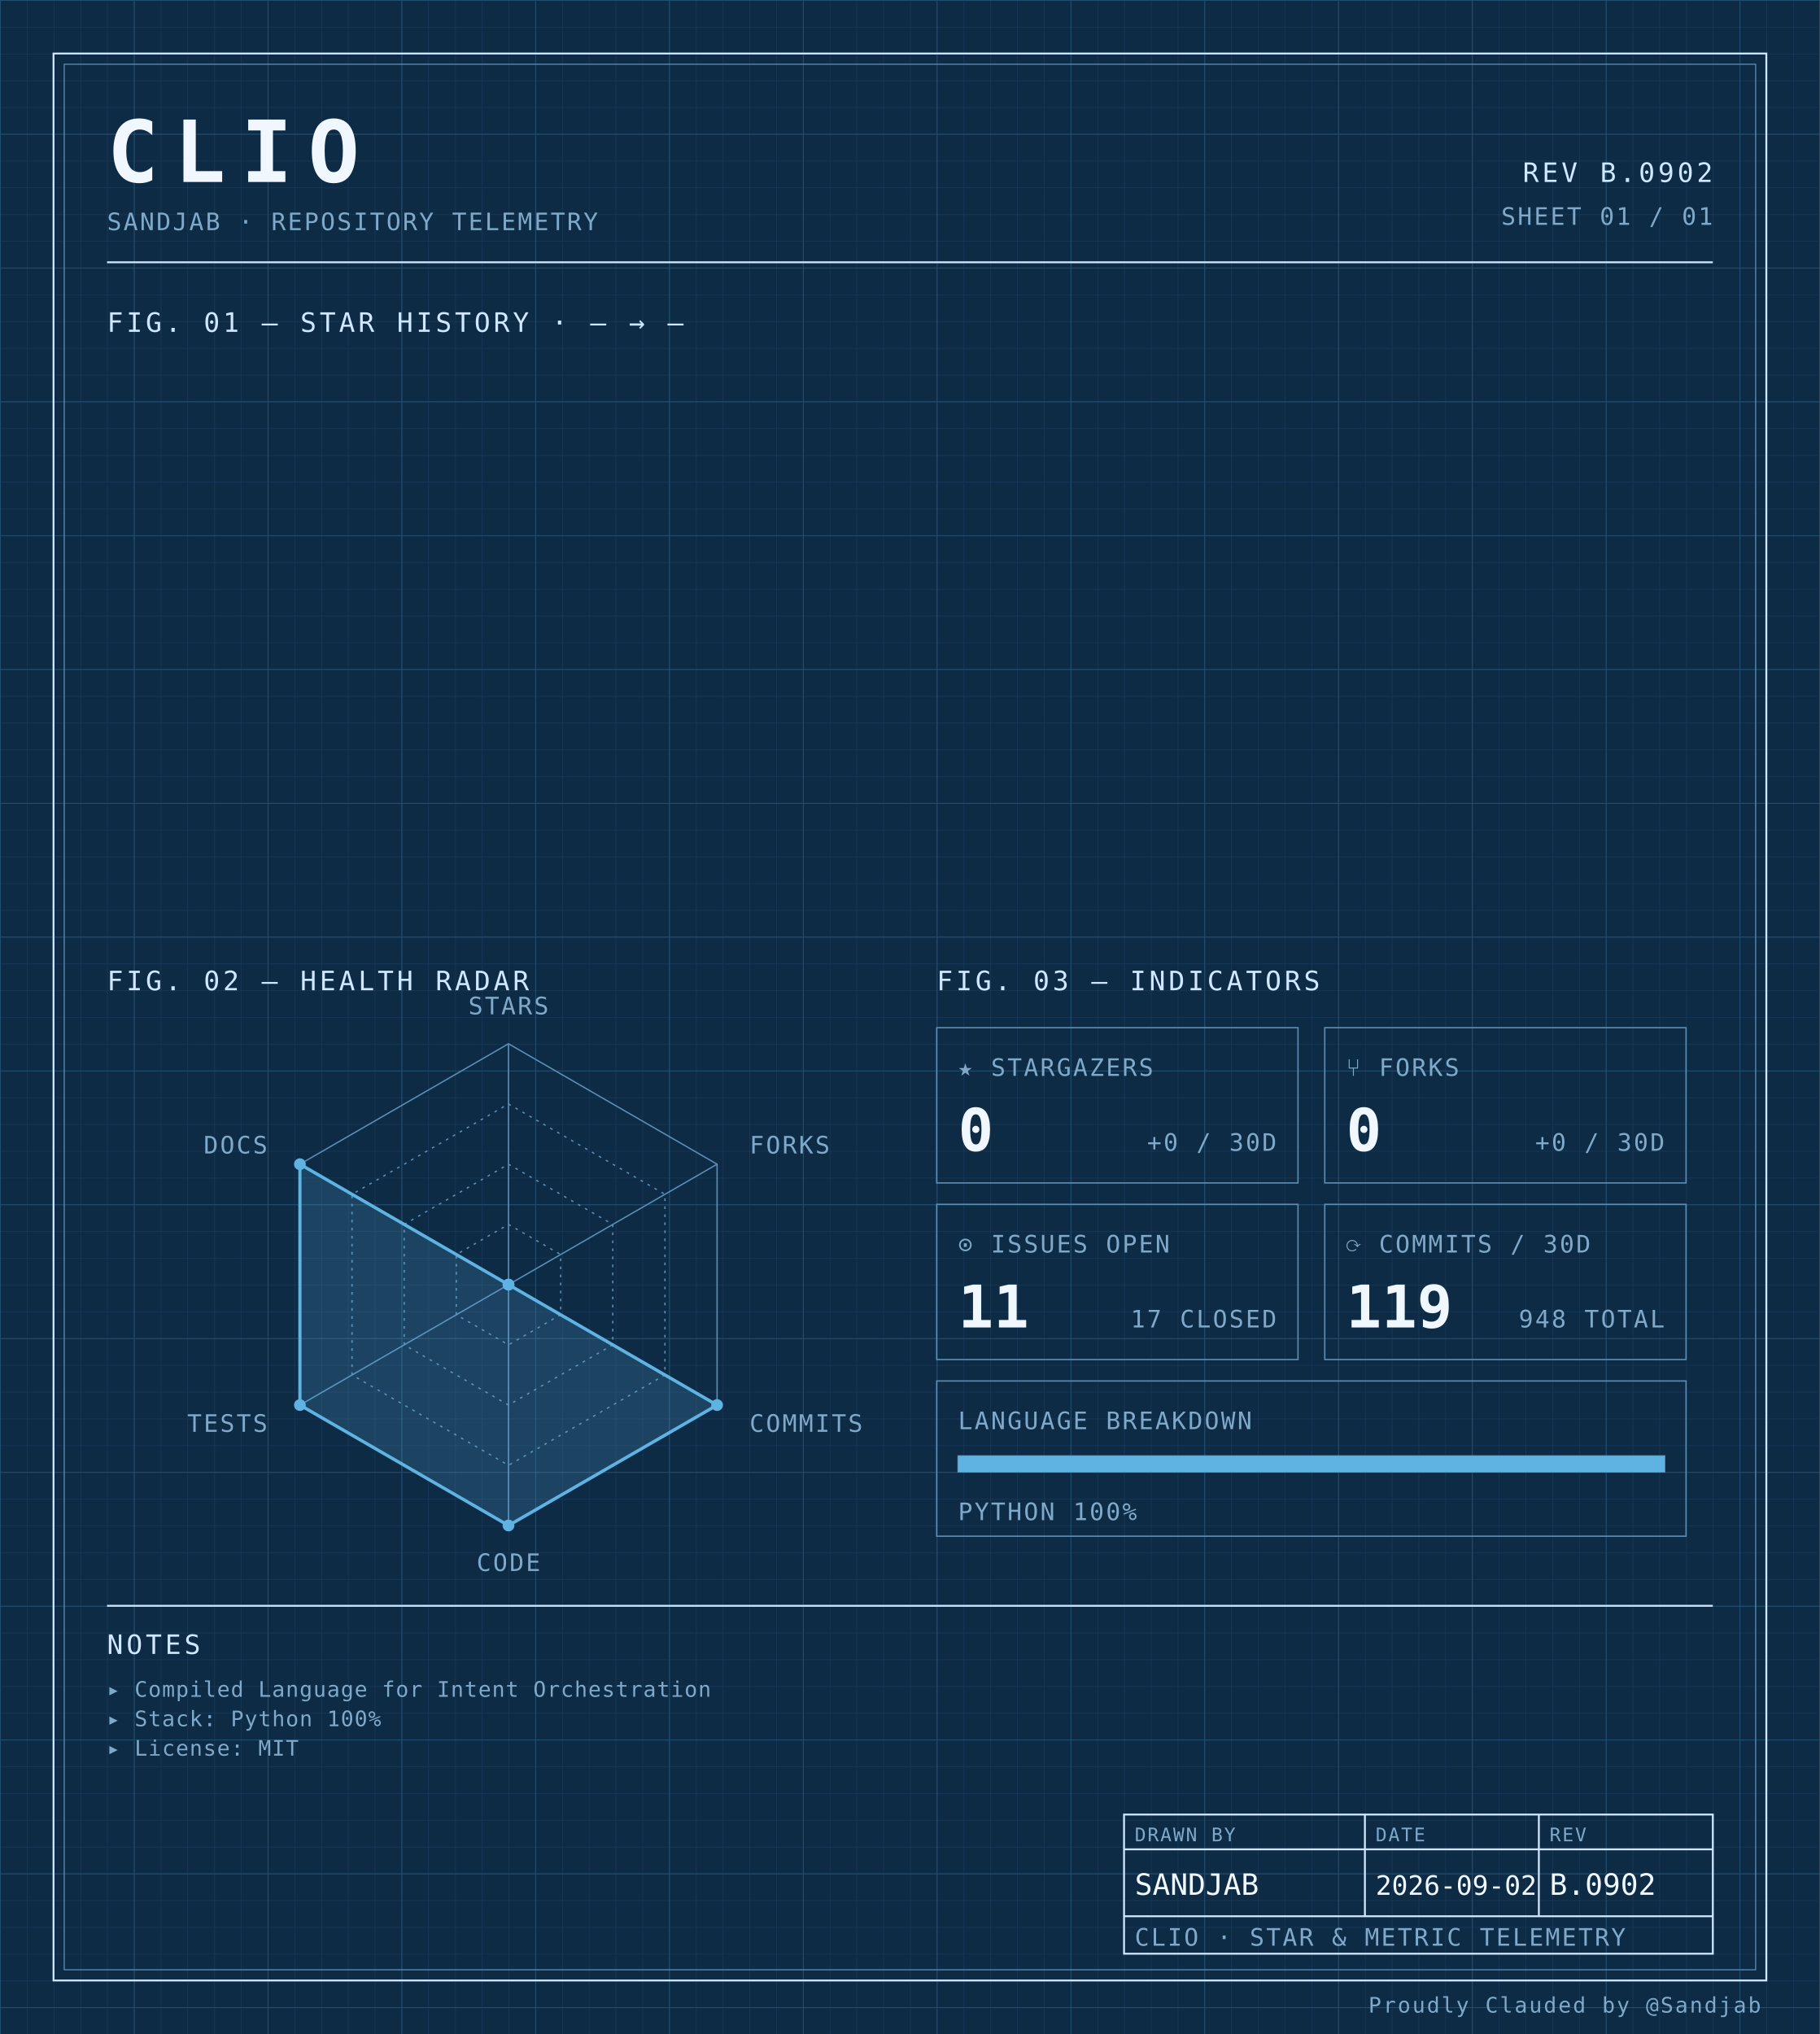
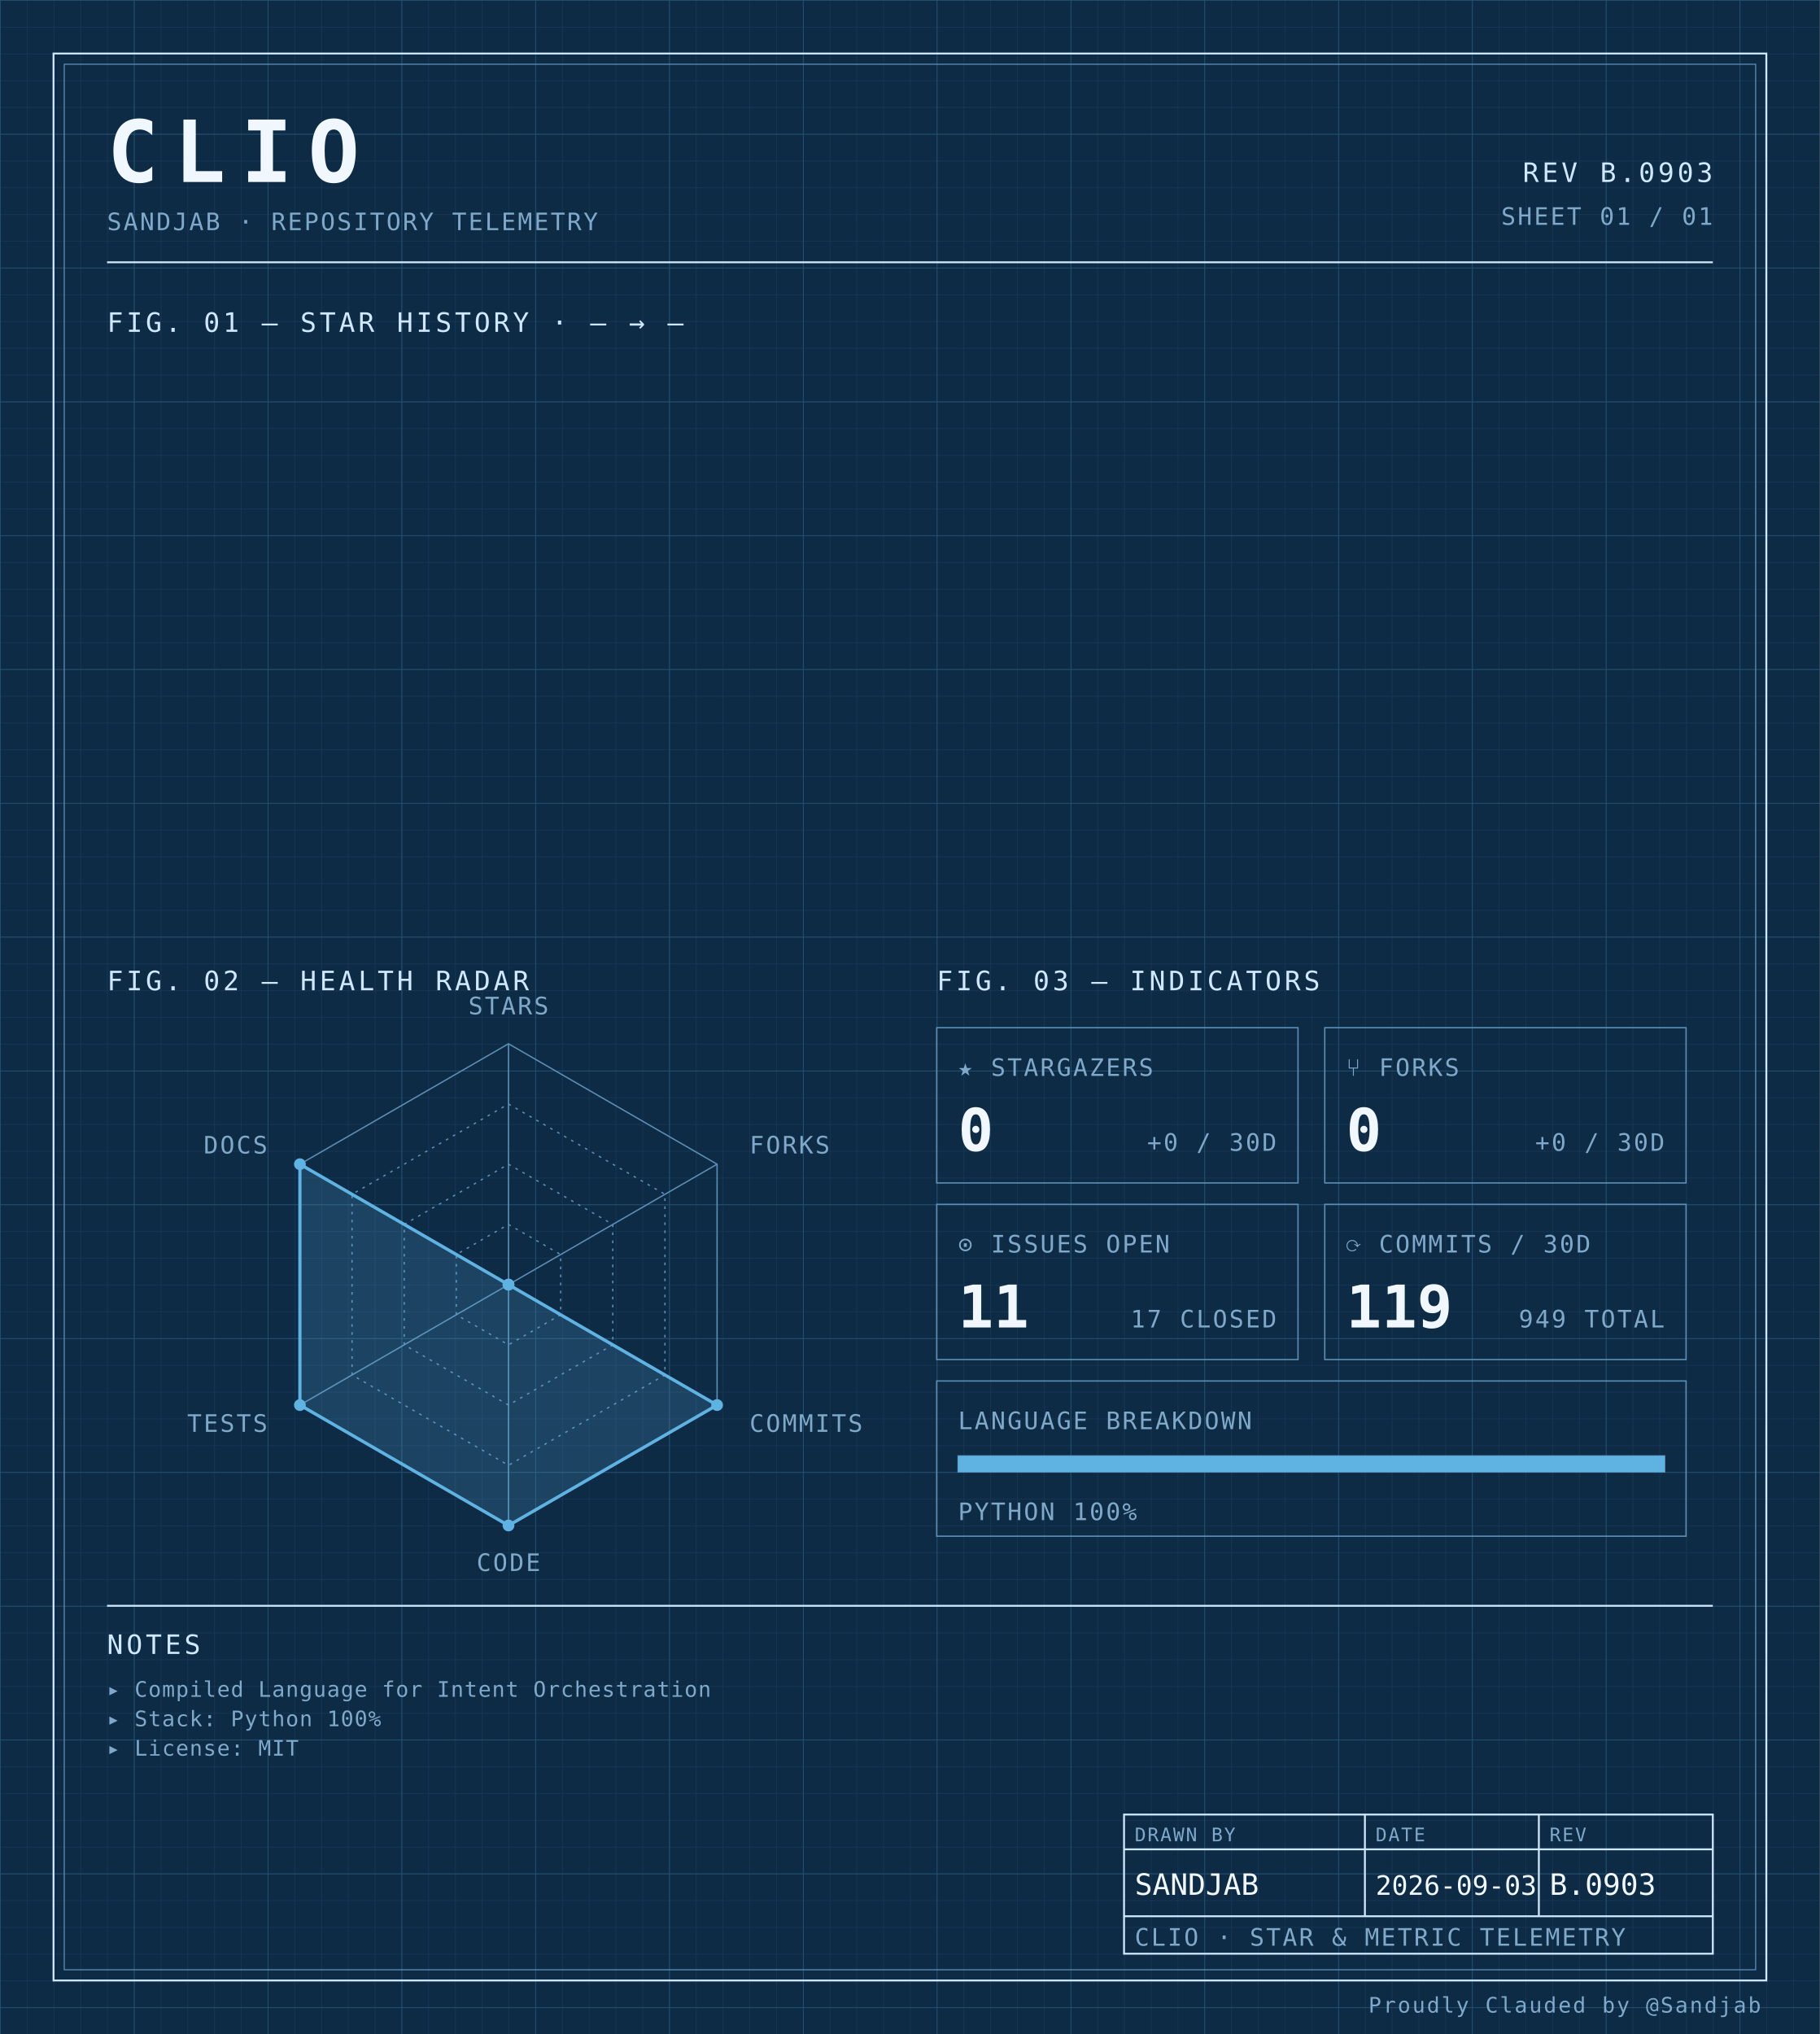
<svg xmlns="http://www.w3.org/2000/svg" width="100%" viewBox="0 0 680 760" role="img">
  <defs>
    <pattern id="grid-fine" width="10" height="10" patternUnits="userSpaceOnUse">
      <path d="M10 0H0V10" fill="none" stroke="#1a3a5c" stroke-width="0.4" />
    </pattern>
    <pattern id="grid-major" width="50" height="50" patternUnits="userSpaceOnUse">
      <path d="M50 0H0V50" fill="none" stroke="#245273" stroke-width="0.5" />
    </pattern>
  </defs>
  <rect x="0" y="0" width="680" height="760" fill="#0d2b45" />
  <rect x="0" y="0" width="680" height="760" fill="url(#grid-fine)" />
  <rect x="0" y="0" width="680" height="760" fill="url(#grid-major)" />
  <rect x="20" y="20" width="640" height="720" fill="none" stroke="#cfe8ff" stroke-width="0.7" />
  <rect x="24" y="24" width="632" height="712" fill="none" stroke="#5b8db5" stroke-width="0.4" />
  <text x="40" y="68" font-family="ui-monospace, 'SF Mono', 'JetBrains Mono', 'Cascadia Code', Consolas, monospace" font-size="32" font-weight="700" fill="#f0f7ff" text-anchor="start" letter-spacing="0.18em">CLIO</text>
  <text x="40" y="86" font-family="ui-monospace, 'SF Mono', 'JetBrains Mono', 'Cascadia Code', Consolas, monospace" font-size="9" font-weight="400" fill="#7fa8c9" text-anchor="start" letter-spacing="0.08em">SANDJAB · REPOSITORY TELEMETRY</text>
-   <text x="640" y="68" font-family="ui-monospace, 'SF Mono', 'JetBrains Mono', 'Cascadia Code', Consolas, monospace" font-size="10" font-weight="400" fill="#cfe8ff" text-anchor="end" letter-spacing="0.12em">REV B.0902</text>
+   <text x="640" y="68" font-family="ui-monospace, 'SF Mono', 'JetBrains Mono', 'Cascadia Code', Consolas, monospace" font-size="10" font-weight="400" fill="#cfe8ff" text-anchor="end" letter-spacing="0.12em">REV B.0903</text>
  <text x="640" y="84" font-family="ui-monospace, 'SF Mono', 'JetBrains Mono', 'Cascadia Code', Consolas, monospace" font-size="9" font-weight="400" fill="#7fa8c9" text-anchor="end" letter-spacing="0.08em">SHEET 01 / 01</text>
  <line x1="40" y1="98" x2="640" y2="98" stroke="#cfe8ff" stroke-width="0.7" />
  <text x="40" y="124" font-family="ui-monospace, 'SF Mono', 'JetBrains Mono', 'Cascadia Code', Consolas, monospace" font-size="10" font-weight="400" fill="#cfe8ff" text-anchor="start" letter-spacing="0.12em">FIG. 01 — STAR HISTORY · — → —</text>
  <text x="40" y="370" font-family="ui-monospace, 'SF Mono', 'JetBrains Mono', 'Cascadia Code', Consolas, monospace" font-size="10" font-weight="400" fill="#cfe8ff" text-anchor="start" letter-spacing="0.12em">FIG. 02 — HEALTH RADAR</text>
  <g transform="translate(190 480)">
    <polygon points="0.00,-90.00 77.94,-45.00 77.94,45.00 0.00,90.00 -77.94,45.00 -77.94,-45.00" fill="none" stroke="#5b8db5" stroke-width="0.5" />
    <polygon points="0.00,-67.50 58.46,-33.75 58.46,33.75 0.00,67.50 -58.46,33.75 -58.46,-33.75" fill="none" stroke="#5b8db5" stroke-width="0.5" stroke-dasharray="1,2" />
    <polygon points="0.00,-45.00 38.97,-22.50 38.97,22.50 0.00,45.00 -38.97,22.50 -38.97,-22.50" fill="none" stroke="#5b8db5" stroke-width="0.5" stroke-dasharray="1,2" />
    <polygon points="0.00,-22.50 19.49,-11.25 19.49,11.25 0.00,22.50 -19.49,11.25 -19.49,-11.25" fill="none" stroke="#5b8db5" stroke-width="0.5" stroke-dasharray="1,2" />
    <line x1="0" y1="0" x2="0.00" y2="-90.00" stroke="#5b8db5" stroke-width="0.5" />
    <line x1="0" y1="0" x2="77.94" y2="-45.00" stroke="#5b8db5" stroke-width="0.5" />
    <line x1="0" y1="0" x2="77.94" y2="45.00" stroke="#5b8db5" stroke-width="0.5" />
    <line x1="0" y1="0" x2="0.00" y2="90.00" stroke="#5b8db5" stroke-width="0.5" />
    <line x1="0" y1="0" x2="-77.94" y2="45.00" stroke="#5b8db5" stroke-width="0.5" />
    <line x1="0" y1="0" x2="-77.94" y2="-45.00" stroke="#5b8db5" stroke-width="0.5" />
    <polygon points="0.00,0.00 0.00,0.00 77.94,45.00 0.00,90.00 -77.94,45.00 -77.94,-45.00" fill="#5fb3e2" fill-opacity="0.18" stroke="#5fb3e2" stroke-width="1.2" />
    <circle cx="0.00" cy="0.00" r="2.2" fill="#5fb3e2" />
    <circle cx="0.00" cy="0.00" r="2.2" fill="#5fb3e2" />
    <circle cx="77.94" cy="45.00" r="2.2" fill="#5fb3e2" />
    <circle cx="0.00" cy="90.00" r="2.2" fill="#5fb3e2" />
    <circle cx="-77.94" cy="45.00" r="2.2" fill="#5fb3e2" />
    <circle cx="-77.94" cy="-45.00" r="2.2" fill="#5fb3e2" />
    <text x="6.3681633555662356e-15" y="-101" font-family="ui-monospace, 'SF Mono', 'JetBrains Mono', 'Cascadia Code', Consolas, monospace" font-size="9" font-weight="400" fill="#7fa8c9" text-anchor="middle" letter-spacing="0.08em">STARS</text>
    <text x="90.067" y="-49" font-family="ui-monospace, 'SF Mono', 'JetBrains Mono', 'Cascadia Code', Consolas, monospace" font-size="9" font-weight="400" fill="#7fa8c9" text-anchor="start" letter-spacing="0.08em">FORKS</text>
    <text x="90.067" y="55" font-family="ui-monospace, 'SF Mono', 'JetBrains Mono', 'Cascadia Code', Consolas, monospace" font-size="9" font-weight="400" fill="#7fa8c9" text-anchor="start" letter-spacing="0.08em">COMMITS</text>
    <text x="6.3681633555662356e-15" y="107" font-family="ui-monospace, 'SF Mono', 'JetBrains Mono', 'Cascadia Code', Consolas, monospace" font-size="9" font-weight="400" fill="#7fa8c9" text-anchor="middle" letter-spacing="0.08em">CODE</text>
    <text x="-90.067" y="55" font-family="ui-monospace, 'SF Mono', 'JetBrains Mono', 'Cascadia Code', Consolas, monospace" font-size="9" font-weight="400" fill="#7fa8c9" text-anchor="end" letter-spacing="0.08em">TESTS</text>
    <text x="-90.067" y="-49" font-family="ui-monospace, 'SF Mono', 'JetBrains Mono', 'Cascadia Code', Consolas, monospace" font-size="9" font-weight="400" fill="#7fa8c9" text-anchor="end" letter-spacing="0.08em">DOCS</text>
  </g>
  <text x="350" y="370" font-family="ui-monospace, 'SF Mono', 'JetBrains Mono', 'Cascadia Code', Consolas, monospace" font-size="10" font-weight="400" fill="#cfe8ff" text-anchor="start" letter-spacing="0.12em">FIG. 03 — INDICATORS</text>
  <rect x="350" y="384" width="135" height="58" fill="none" stroke="#5b8db5" stroke-width="0.5" />
  <text x="358" y="402" font-family="ui-monospace, 'SF Mono', 'JetBrains Mono', 'Cascadia Code', Consolas, monospace" font-size="9" font-weight="400" fill="#7fa8c9" text-anchor="start" letter-spacing="0.08em">★ STARGAZERS</text>
  <text x="358" y="430" font-family="ui-monospace, 'SF Mono', 'JetBrains Mono', 'Cascadia Code', Consolas, monospace" font-size="22" font-weight="700" fill="#f0f7ff" text-anchor="start" letter-spacing="normal">0</text>
  <text x="477" y="430" font-family="ui-monospace, 'SF Mono', 'JetBrains Mono', 'Cascadia Code', Consolas, monospace" font-size="9" font-weight="400" fill="#7fa8c9" text-anchor="end" letter-spacing="0.08em">+0 / 30D</text>
  <rect x="495" y="384" width="135" height="58" fill="none" stroke="#5b8db5" stroke-width="0.5" />
  <text x="503" y="402" font-family="ui-monospace, 'SF Mono', 'JetBrains Mono', 'Cascadia Code', Consolas, monospace" font-size="9" font-weight="400" fill="#7fa8c9" text-anchor="start" letter-spacing="0.08em">⑂ FORKS</text>
  <text x="503" y="430" font-family="ui-monospace, 'SF Mono', 'JetBrains Mono', 'Cascadia Code', Consolas, monospace" font-size="22" font-weight="700" fill="#f0f7ff" text-anchor="start" letter-spacing="normal">0</text>
  <text x="622" y="430" font-family="ui-monospace, 'SF Mono', 'JetBrains Mono', 'Cascadia Code', Consolas, monospace" font-size="9" font-weight="400" fill="#7fa8c9" text-anchor="end" letter-spacing="0.08em">+0 / 30D</text>
  <rect x="350" y="450" width="135" height="58" fill="none" stroke="#5b8db5" stroke-width="0.5" />
  <text x="358" y="468" font-family="ui-monospace, 'SF Mono', 'JetBrains Mono', 'Cascadia Code', Consolas, monospace" font-size="9" font-weight="400" fill="#7fa8c9" text-anchor="start" letter-spacing="0.08em">⊙ ISSUES OPEN</text>
  <text x="358" y="496" font-family="ui-monospace, 'SF Mono', 'JetBrains Mono', 'Cascadia Code', Consolas, monospace" font-size="22" font-weight="700" fill="#f0f7ff" text-anchor="start" letter-spacing="normal">11</text>
  <text x="477" y="496" font-family="ui-monospace, 'SF Mono', 'JetBrains Mono', 'Cascadia Code', Consolas, monospace" font-size="9" font-weight="400" fill="#7fa8c9" text-anchor="end" letter-spacing="0.08em">17 CLOSED</text>
  <rect x="495" y="450" width="135" height="58" fill="none" stroke="#5b8db5" stroke-width="0.5" />
  <text x="503" y="468" font-family="ui-monospace, 'SF Mono', 'JetBrains Mono', 'Cascadia Code', Consolas, monospace" font-size="9" font-weight="400" fill="#7fa8c9" text-anchor="start" letter-spacing="0.08em">⟳ COMMITS / 30D</text>
  <text x="503" y="496" font-family="ui-monospace, 'SF Mono', 'JetBrains Mono', 'Cascadia Code', Consolas, monospace" font-size="22" font-weight="700" fill="#f0f7ff" text-anchor="start" letter-spacing="normal">119</text>
-   <text x="622" y="496" font-family="ui-monospace, 'SF Mono', 'JetBrains Mono', 'Cascadia Code', Consolas, monospace" font-size="9" font-weight="400" fill="#7fa8c9" text-anchor="end" letter-spacing="0.08em">948 TOTAL</text>
+   <text x="622" y="496" font-family="ui-monospace, 'SF Mono', 'JetBrains Mono', 'Cascadia Code', Consolas, monospace" font-size="9" font-weight="400" fill="#7fa8c9" text-anchor="end" letter-spacing="0.08em">949 TOTAL</text>
  <rect x="350" y="516" width="280" height="58" fill="none" stroke="#5b8db5" stroke-width="0.5" />
  <text x="358" y="534" font-family="ui-monospace, 'SF Mono', 'JetBrains Mono', 'Cascadia Code', Consolas, monospace" font-size="9" font-weight="400" fill="#7fa8c9" text-anchor="start" letter-spacing="0.08em">LANGUAGE BREAKDOWN</text>
  <rect x="358" y="544" width="264" height="6" fill="none" stroke="#5b8db5" stroke-width="0.5" />
  <rect x="358" y="544" width="264.00" height="6" fill="#5fb3e2" />
  <text x="358" y="568" font-family="ui-monospace, 'SF Mono', 'JetBrains Mono', 'Cascadia Code', Consolas, monospace" font-size="9" font-weight="400" fill="#7fa8c9" text-anchor="start" letter-spacing="0.08em">PYTHON 100%</text>
  <line x1="40" y1="600" x2="640" y2="600" stroke="#cfe8ff" stroke-width="0.7" />
  <text x="40" y="618" font-family="ui-monospace, 'SF Mono', 'JetBrains Mono', 'Cascadia Code', Consolas, monospace" font-size="10" font-weight="400" fill="#cfe8ff" text-anchor="start" letter-spacing="0.12em">NOTES</text>
  <text x="40" y="634" font-family="ui-monospace, 'SF Mono', 'JetBrains Mono', 'Cascadia Code', Consolas, monospace" font-size="8" font-weight="400" fill="#7fa8c9" text-anchor="start" letter-spacing="0.04em">▸ Compiled Language for Intent Orchestration</text>
  <text x="40" y="645" font-family="ui-monospace, 'SF Mono', 'JetBrains Mono', 'Cascadia Code', Consolas, monospace" font-size="8" font-weight="400" fill="#7fa8c9" text-anchor="start" letter-spacing="0.04em">▸ Stack: Python 100%</text>
  <text x="40" y="656" font-family="ui-monospace, 'SF Mono', 'JetBrains Mono', 'Cascadia Code', Consolas, monospace" font-size="8" font-weight="400" fill="#7fa8c9" text-anchor="start" letter-spacing="0.04em">▸ License: MIT</text>
  <rect x="420" y="678" width="220" height="52" fill="none" stroke="#cfe8ff" stroke-width="0.7" />
  <line x1="420" y1="691" x2="640" y2="691" stroke="#cfe8ff" stroke-width="0.7" />
  <line x1="420" y1="716" x2="640" y2="716" stroke="#cfe8ff" stroke-width="0.7" />
  <line x1="510" y1="678" x2="510" y2="716" stroke="#cfe8ff" stroke-width="0.7" />
  <line x1="575" y1="678" x2="575" y2="716" stroke="#cfe8ff" stroke-width="0.7" />
  <text x="424" y="688" font-family="ui-monospace, 'SF Mono', 'JetBrains Mono', 'Cascadia Code', Consolas, monospace" font-size="7" font-weight="400" fill="#7fa8c9" text-anchor="start" letter-spacing="0.08em">DRAWN BY</text>
  <text x="514" y="688" font-family="ui-monospace, 'SF Mono', 'JetBrains Mono', 'Cascadia Code', Consolas, monospace" font-size="7" font-weight="400" fill="#7fa8c9" text-anchor="start" letter-spacing="0.08em">DATE</text>
  <text x="579" y="688" font-family="ui-monospace, 'SF Mono', 'JetBrains Mono', 'Cascadia Code', Consolas, monospace" font-size="7" font-weight="400" fill="#7fa8c9" text-anchor="start" letter-spacing="0.08em">REV</text>
  <text x="424" y="708" font-family="ui-monospace, 'SF Mono', 'JetBrains Mono', 'Cascadia Code', Consolas, monospace" font-size="11" font-weight="400" fill="#f0f7ff" text-anchor="start" letter-spacing="normal">SANDJAB</text>
-   <text x="514" y="708" font-family="ui-monospace, 'SF Mono', 'JetBrains Mono', 'Cascadia Code', Consolas, monospace" font-size="10" font-weight="400" fill="#f0f7ff" text-anchor="start" letter-spacing="normal">2026-09-02</text>
-   <text x="579" y="708" font-family="ui-monospace, 'SF Mono', 'JetBrains Mono', 'Cascadia Code', Consolas, monospace" font-size="11" font-weight="400" fill="#f0f7ff" text-anchor="start" letter-spacing="normal">B.0902</text>
+   <text x="514" y="708" font-family="ui-monospace, 'SF Mono', 'JetBrains Mono', 'Cascadia Code', Consolas, monospace" font-size="10" font-weight="400" fill="#f0f7ff" text-anchor="start" letter-spacing="normal">2026-09-03</text>
+   <text x="579" y="708" font-family="ui-monospace, 'SF Mono', 'JetBrains Mono', 'Cascadia Code', Consolas, monospace" font-size="11" font-weight="400" fill="#f0f7ff" text-anchor="start" letter-spacing="normal">B.0903</text>
  <text x="424" y="727" font-family="ui-monospace, 'SF Mono', 'JetBrains Mono', 'Cascadia Code', Consolas, monospace" font-size="9" font-weight="400" fill="#7fa8c9" text-anchor="start" letter-spacing="0.08em">CLIO · STAR &amp; METRIC TELEMETRY</text>
  <text x="658" y="752" font-family="ui-monospace, 'SF Mono', 'JetBrains Mono', 'Cascadia Code', Consolas, monospace" font-size="8" font-weight="400" fill="#7fa8c9" text-anchor="end" letter-spacing="0.08em">Proudly Clauded by @Sandjab</text>
</svg>
